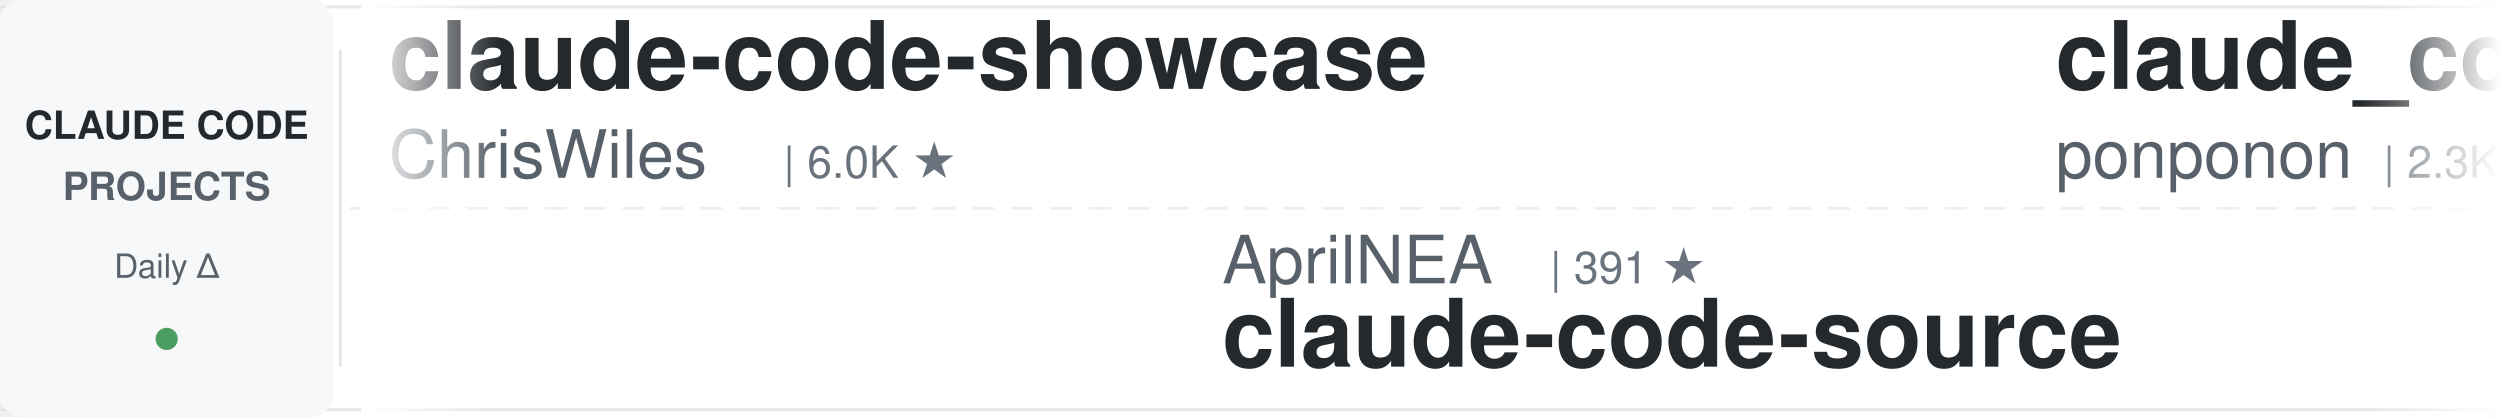
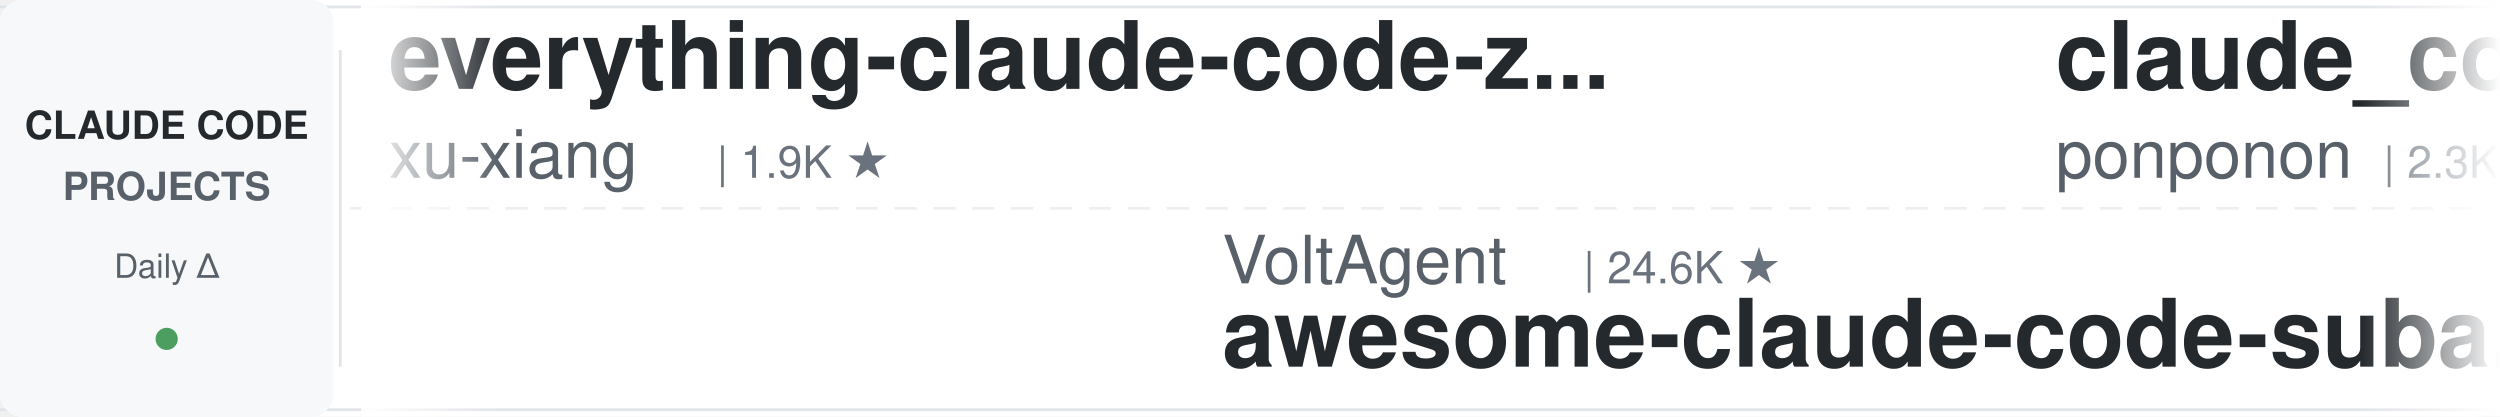
<svg xmlns="http://www.w3.org/2000/svg" width="900" height="150">
  <defs>
    <linearGradient id="leftFade" x1="0%" y1="0%" x2="100%" y2="0%">
      <stop offset="0%" style="stop-color:#ffffff;stop-opacity:1" />
      <stop offset="100%" style="stop-color:#ffffff;stop-opacity:0" />
    </linearGradient>
    <linearGradient id="rightFade" x1="0%" y1="0%" x2="100%" y2="0%">
      <stop offset="0%" style="stop-color:#ffffff;stop-opacity:0" />
      <stop offset="100%" style="stop-color:#ffffff;stop-opacity:1" />
    </linearGradient>
  </defs>
  <rect width="900" height="150" fill="#ffffff" rx="8" />
  <rect x="0" y="2" width="900" height="1" fill="#e1e4e8" />
  <rect x="0" y="147" width="900" height="1" fill="#e1e4e8" />
  <line x1="0" y1="75" x2="900" y2="75" stroke="#e1e4e8" stroke-width="1" stroke-dasharray="8 6" opacity="0.6" />
  <rect x="0" y="0" width="120" height="150" fill="#f6f8fa" rx="8" />
  <text x="60" y="50" font-family="-apple-system, BlinkMacSystemFont, 'Segoe UI', Helvetica, Arial, sans-serif" font-size="14" font-weight="600" fill="#24292e" text-anchor="middle">CLAUDE CODE</text>
  <text x="60" y="72" font-family="-apple-system, BlinkMacSystemFont, 'Segoe UI', Helvetica, Arial, sans-serif" font-size="14" font-weight="600" fill="#586069" text-anchor="middle">PROJECTS</text>
  <text x="60" y="100" font-family="-apple-system, BlinkMacSystemFont, 'Segoe UI', Helvetica, Arial, sans-serif" font-size="12" font-weight="500" fill="#586069" text-anchor="middle">Daily Δ</text>
  <circle cx="60" cy="122" r="4" fill="#22863a" opacity="0.8" />
  <rect x="122" y="18" width="1" height="114" fill="#e1e4e8" />
  <clipPath id="tickerClip">
    <rect x="130" y="0" width="770" height="150" />
  </clipPath>
  <g clip-path="url(#tickerClip)">
    <g id="tickerItems">
      <animateTransform attributeName="transform" attributeType="XML" type="translate" from="0 0" to="-3000 0" dur="54s" repeatCount="indefinite" />
      <g transform="translate(0, 0)">
-         <text x="140" y="32" font-family="-apple-system, BlinkMacSystemFont, 'Segoe UI', Helvetica, Arial, sans-serif" font-size="34" font-weight="600" fill="#24292e">claude-code-showcase</text>
-         <text x="140" y="64" font-family="-apple-system, BlinkMacSystemFont, 'Segoe UI', Helvetica, Arial, sans-serif" font-size="24" font-weight="400" fill="#586069">ChrisWiles</text>
-         <text x="282" y="64" font-family="-apple-system, BlinkMacSystemFont, 'Segoe UI', Helvetica, Arial, sans-serif" font-size="16" font-weight="500" fill="#6a737d">| 6.0K ★</text>
+         <text x="140" y="32" font-family="-apple-system, BlinkMacSystemFont, 'Segoe UI', Helvetica, Arial, sans-serif" font-size="34" font-weight="600" fill="#24292e">everything-claude-code-z...</text>
+         <text x="140" y="64" font-family="-apple-system, BlinkMacSystemFont, 'Segoe UI', Helvetica, Arial, sans-serif" font-size="24" font-weight="400" fill="#586069">xu-xiang</text>
+         <text x="258" y="64" font-family="-apple-system, BlinkMacSystemFont, 'Segoe UI', Helvetica, Arial, sans-serif" font-size="16" font-weight="500" fill="#6a737d">| 1.9K ★</text>
      </g>
      <g transform="translate(300, 0)">
-         <text x="140" y="102" font-family="-apple-system, BlinkMacSystemFont, 'Segoe UI', Helvetica, Arial, sans-serif" font-size="24" font-weight="400" fill="#586069">AprilNEA</text>
-         <text x="258" y="102" font-family="-apple-system, BlinkMacSystemFont, 'Segoe UI', Helvetica, Arial, sans-serif" font-size="16" font-weight="500" fill="#6a737d">| 391 ★</text>
-         <text x="140" y="132" font-family="-apple-system, BlinkMacSystemFont, 'Segoe UI', Helvetica, Arial, sans-serif" font-size="34" font-weight="600" fill="#24292e">claude-code-source</text>
+         <text x="140" y="102" font-family="-apple-system, BlinkMacSystemFont, 'Segoe UI', Helvetica, Arial, sans-serif" font-size="24" font-weight="400" fill="#586069">VoltAgent</text>
+         <text x="270" y="102" font-family="-apple-system, BlinkMacSystemFont, 'Segoe UI', Helvetica, Arial, sans-serif" font-size="16" font-weight="500" fill="#6a737d">| 24.6K ★</text>
+         <text x="140" y="132" font-family="-apple-system, BlinkMacSystemFont, 'Segoe UI', Helvetica, Arial, sans-serif" font-size="34" font-weight="600" fill="#24292e">awesome-claude-code-suba...</text>
      </g>
      <g transform="translate(600, 0)">
        <text x="140" y="32" font-family="-apple-system, BlinkMacSystemFont, 'Segoe UI', Helvetica, Arial, sans-serif" font-size="34" font-weight="600" fill="#24292e">claude_code_src</text>
        <text x="140" y="64" font-family="-apple-system, BlinkMacSystemFont, 'Segoe UI', Helvetica, Arial, sans-serif" font-size="24" font-weight="400" fill="#586069">ponponon</text>
        <text x="258" y="64" font-family="-apple-system, BlinkMacSystemFont, 'Segoe UI', Helvetica, Arial, sans-serif" font-size="16" font-weight="500" fill="#6a737d">| 2.3K ★</text>
      </g>
      <g transform="translate(900, 0)">
-         <text x="140" y="102" font-family="-apple-system, BlinkMacSystemFont, 'Segoe UI', Helvetica, Arial, sans-serif" font-size="24" font-weight="400" fill="#586069">anthropics</text>
-         <text x="282" y="102" font-family="-apple-system, BlinkMacSystemFont, 'Segoe UI', Helvetica, Arial, sans-serif" font-size="16" font-weight="500" fill="#6a737d">| 171.4K ★</text>
-         <text x="140" y="132" font-family="-apple-system, BlinkMacSystemFont, 'Segoe UI', Helvetica, Arial, sans-serif" font-size="34" font-weight="600" fill="#24292e">skills</text>
+         <text x="140" y="102" font-family="-apple-system, BlinkMacSystemFont, 'Segoe UI', Helvetica, Arial, sans-serif" font-size="24" font-weight="400" fill="#586069">hangsman</text>
+         <text x="258" y="102" font-family="-apple-system, BlinkMacSystemFont, 'Segoe UI', Helvetica, Arial, sans-serif" font-size="16" font-weight="500" fill="#6a737d">| 790 ★</text>
+         <text x="140" y="132" font-family="-apple-system, BlinkMacSystemFont, 'Segoe UI', Helvetica, Arial, sans-serif" font-size="34" font-weight="600" fill="#24292e">claude-code-source</text>
      </g>
      <g transform="translate(1200, 0)">
-         <text x="140" y="32" font-family="-apple-system, BlinkMacSystemFont, 'Segoe UI', Helvetica, Arial, sans-serif" font-size="34" font-weight="600" fill="#24292e">awesome-claude-code-suba...</text>
-         <text x="140" y="64" font-family="-apple-system, BlinkMacSystemFont, 'Segoe UI', Helvetica, Arial, sans-serif" font-size="24" font-weight="400" fill="#586069">VoltAgent</text>
-         <text x="270" y="64" font-family="-apple-system, BlinkMacSystemFont, 'Segoe UI', Helvetica, Arial, sans-serif" font-size="16" font-weight="500" fill="#6a737d">| 24.6K ★</text>
+         <text x="140" y="32" font-family="-apple-system, BlinkMacSystemFont, 'Segoe UI', Helvetica, Arial, sans-serif" font-size="34" font-weight="600" fill="#24292e">claude-code-transcripts</text>
+         <text x="140" y="64" font-family="-apple-system, BlinkMacSystemFont, 'Segoe UI', Helvetica, Arial, sans-serif" font-size="24" font-weight="400" fill="#586069">simonw</text>
+         <text x="234" y="64" font-family="-apple-system, BlinkMacSystemFont, 'Segoe UI', Helvetica, Arial, sans-serif" font-size="16" font-weight="500" fill="#6a737d">| 1.7K ★</text>
      </g>
      <g transform="translate(1500, 0)">
-         <text x="140" y="102" font-family="-apple-system, BlinkMacSystemFont, 'Segoe UI', Helvetica, Arial, sans-serif" font-size="24" font-weight="400" fill="#586069">Windy3f3f3f3f</text>
-         <text x="318" y="102" font-family="-apple-system, BlinkMacSystemFont, 'Segoe UI', Helvetica, Arial, sans-serif" font-size="16" font-weight="500" fill="#6a737d">| 3.5K ★</text>
-         <text x="140" y="132" font-family="-apple-system, BlinkMacSystemFont, 'Segoe UI', Helvetica, Arial, sans-serif" font-size="34" font-weight="600" fill="#24292e">how-claude-code-works</text>
+         <text x="140" y="102" font-family="-apple-system, BlinkMacSystemFont, 'Segoe UI', Helvetica, Arial, sans-serif" font-size="24" font-weight="400" fill="#586069">SeemSeam</text>
+         <text x="258" y="102" font-family="-apple-system, BlinkMacSystemFont, 'Segoe UI', Helvetica, Arial, sans-serif" font-size="16" font-weight="500" fill="#6a737d">| 3.4K ★</text>
+         <text x="140" y="132" font-family="-apple-system, BlinkMacSystemFont, 'Segoe UI', Helvetica, Arial, sans-serif" font-size="34" font-weight="600" fill="#24292e">claude_codex_bridge</text>
      </g>
      <g transform="translate(1800, 0)">
-         <text x="140" y="32" font-family="-apple-system, BlinkMacSystemFont, 'Segoe UI', Helvetica, Arial, sans-serif" font-size="34" font-weight="600" fill="#24292e">claude-code-source</text>
-         <text x="140" y="64" font-family="-apple-system, BlinkMacSystemFont, 'Segoe UI', Helvetica, Arial, sans-serif" font-size="24" font-weight="400" fill="#586069">hangsman</text>
-         <text x="258" y="64" font-family="-apple-system, BlinkMacSystemFont, 'Segoe UI', Helvetica, Arial, sans-serif" font-size="16" font-weight="500" fill="#6a737d">| 790 ★</text>
+         <text x="140" y="32" font-family="-apple-system, BlinkMacSystemFont, 'Segoe UI', Helvetica, Arial, sans-serif" font-size="34" font-weight="600" fill="#24292e">claude-code-infrastructu...</text>
+         <text x="140" y="64" font-family="-apple-system, BlinkMacSystemFont, 'Segoe UI', Helvetica, Arial, sans-serif" font-size="24" font-weight="400" fill="#586069">diet103</text>
+         <text x="246" y="64" font-family="-apple-system, BlinkMacSystemFont, 'Segoe UI', Helvetica, Arial, sans-serif" font-size="16" font-weight="500" fill="#6a737d">| 10.0K ★</text>
      </g>
      <g transform="translate(2100, 0)">
-         <text x="140" y="102" font-family="-apple-system, BlinkMacSystemFont, 'Segoe UI', Helvetica, Arial, sans-serif" font-size="24" font-weight="400" fill="#586069">Yeachan-Heo</text>
-         <text x="294" y="102" font-family="-apple-system, BlinkMacSystemFont, 'Segoe UI', Helvetica, Arial, sans-serif" font-size="16" font-weight="500" fill="#6a737d">| 38.8K ★</text>
-         <text x="140" y="132" font-family="-apple-system, BlinkMacSystemFont, 'Segoe UI', Helvetica, Arial, sans-serif" font-size="34" font-weight="600" fill="#24292e">oh-my-claudecode</text>
+         <text x="140" y="102" font-family="-apple-system, BlinkMacSystemFont, 'Segoe UI', Helvetica, Arial, sans-serif" font-size="24" font-weight="400" fill="#586069">Maciek-roboblog</text>
+         <text x="342" y="102" font-family="-apple-system, BlinkMacSystemFont, 'Segoe UI', Helvetica, Arial, sans-serif" font-size="16" font-weight="500" fill="#6a737d">| 8.7K ★</text>
+         <text x="140" y="132" font-family="-apple-system, BlinkMacSystemFont, 'Segoe UI', Helvetica, Arial, sans-serif" font-size="34" font-weight="600" fill="#24292e">Claude-Code-Usage-Monito...</text>
      </g>
      <g transform="translate(2400, 0)">
-         <text x="140" y="32" font-family="-apple-system, BlinkMacSystemFont, 'Segoe UI', Helvetica, Arial, sans-serif" font-size="34" font-weight="600" fill="#24292e">everything-claude-code</text>
-         <text x="140" y="64" font-family="-apple-system, BlinkMacSystemFont, 'Segoe UI', Helvetica, Arial, sans-serif" font-size="24" font-weight="400" fill="#586069">WorldFlowAI</text>
-         <text x="294" y="64" font-family="-apple-system, BlinkMacSystemFont, 'Segoe UI', Helvetica, Arial, sans-serif" font-size="16" font-weight="500" fill="#6a737d">| 1.7K ★</text>
+         <text x="140" y="32" font-family="-apple-system, BlinkMacSystemFont, 'Segoe UI', Helvetica, Arial, sans-serif" font-size="34" font-weight="600" fill="#24292e">claude-code-video-toolki...</text>
+         <text x="140" y="64" font-family="-apple-system, BlinkMacSystemFont, 'Segoe UI', Helvetica, Arial, sans-serif" font-size="24" font-weight="400" fill="#586069">digitalsamba</text>
+         <text x="306" y="64" font-family="-apple-system, BlinkMacSystemFont, 'Segoe UI', Helvetica, Arial, sans-serif" font-size="16" font-weight="500" fill="#6a737d">| 2.0K ★</text>
      </g>
      <g transform="translate(2700, 0)">
-         <text x="140" y="102" font-family="-apple-system, BlinkMacSystemFont, 'Segoe UI', Helvetica, Arial, sans-serif" font-size="24" font-weight="400" fill="#586069">lst97</text>
-         <text x="222" y="102" font-family="-apple-system, BlinkMacSystemFont, 'Segoe UI', Helvetica, Arial, sans-serif" font-size="16" font-weight="500" fill="#6a737d">| 1.7K ★</text>
-         <text x="140" y="132" font-family="-apple-system, BlinkMacSystemFont, 'Segoe UI', Helvetica, Arial, sans-serif" font-size="34" font-weight="600" fill="#24292e">claude-code-sub-agents</text>
+         <text x="140" y="102" font-family="-apple-system, BlinkMacSystemFont, 'Segoe UI', Helvetica, Arial, sans-serif" font-size="24" font-weight="400" fill="#586069">anthropics</text>
+         <text x="282" y="102" font-family="-apple-system, BlinkMacSystemFont, 'Segoe UI', Helvetica, Arial, sans-serif" font-size="16" font-weight="500" fill="#6a737d">| 8.7K ★</text>
+         <text x="140" y="132" font-family="-apple-system, BlinkMacSystemFont, 'Segoe UI', Helvetica, Arial, sans-serif" font-size="34" font-weight="600" fill="#24292e">claude-code-action</text>
      </g>
      <g transform="translate(3000, 0)">
-         <text x="140" y="32" font-family="-apple-system, BlinkMacSystemFont, 'Segoe UI', Helvetica, Arial, sans-serif" font-size="34" font-weight="600" fill="#24292e">claude-code-showcase</text>
-         <text x="140" y="64" font-family="-apple-system, BlinkMacSystemFont, 'Segoe UI', Helvetica, Arial, sans-serif" font-size="24" font-weight="400" fill="#586069">ChrisWiles</text>
-         <text x="282" y="64" font-family="-apple-system, BlinkMacSystemFont, 'Segoe UI', Helvetica, Arial, sans-serif" font-size="16" font-weight="500" fill="#6a737d">| 6.0K ★</text>
+         <text x="140" y="32" font-family="-apple-system, BlinkMacSystemFont, 'Segoe UI', Helvetica, Arial, sans-serif" font-size="34" font-weight="600" fill="#24292e">everything-claude-code-z...</text>
+         <text x="140" y="64" font-family="-apple-system, BlinkMacSystemFont, 'Segoe UI', Helvetica, Arial, sans-serif" font-size="24" font-weight="400" fill="#586069">xu-xiang</text>
+         <text x="258" y="64" font-family="-apple-system, BlinkMacSystemFont, 'Segoe UI', Helvetica, Arial, sans-serif" font-size="16" font-weight="500" fill="#6a737d">| 1.9K ★</text>
      </g>
      <g transform="translate(3300, 0)">
-         <text x="140" y="102" font-family="-apple-system, BlinkMacSystemFont, 'Segoe UI', Helvetica, Arial, sans-serif" font-size="24" font-weight="400" fill="#586069">AprilNEA</text>
-         <text x="258" y="102" font-family="-apple-system, BlinkMacSystemFont, 'Segoe UI', Helvetica, Arial, sans-serif" font-size="16" font-weight="500" fill="#6a737d">| 391 ★</text>
-         <text x="140" y="132" font-family="-apple-system, BlinkMacSystemFont, 'Segoe UI', Helvetica, Arial, sans-serif" font-size="34" font-weight="600" fill="#24292e">claude-code-source</text>
+         <text x="140" y="102" font-family="-apple-system, BlinkMacSystemFont, 'Segoe UI', Helvetica, Arial, sans-serif" font-size="24" font-weight="400" fill="#586069">VoltAgent</text>
+         <text x="270" y="102" font-family="-apple-system, BlinkMacSystemFont, 'Segoe UI', Helvetica, Arial, sans-serif" font-size="16" font-weight="500" fill="#6a737d">| 24.6K ★</text>
+         <text x="140" y="132" font-family="-apple-system, BlinkMacSystemFont, 'Segoe UI', Helvetica, Arial, sans-serif" font-size="34" font-weight="600" fill="#24292e">awesome-claude-code-suba...</text>
      </g>
      <g transform="translate(3600, 0)">
        <text x="140" y="32" font-family="-apple-system, BlinkMacSystemFont, 'Segoe UI', Helvetica, Arial, sans-serif" font-size="34" font-weight="600" fill="#24292e">claude_code_src</text>
        <text x="140" y="64" font-family="-apple-system, BlinkMacSystemFont, 'Segoe UI', Helvetica, Arial, sans-serif" font-size="24" font-weight="400" fill="#586069">ponponon</text>
        <text x="258" y="64" font-family="-apple-system, BlinkMacSystemFont, 'Segoe UI', Helvetica, Arial, sans-serif" font-size="16" font-weight="500" fill="#6a737d">| 2.3K ★</text>
      </g>
      <g transform="translate(3900, 0)">
-         <text x="140" y="102" font-family="-apple-system, BlinkMacSystemFont, 'Segoe UI', Helvetica, Arial, sans-serif" font-size="24" font-weight="400" fill="#586069">anthropics</text>
-         <text x="282" y="102" font-family="-apple-system, BlinkMacSystemFont, 'Segoe UI', Helvetica, Arial, sans-serif" font-size="16" font-weight="500" fill="#6a737d">| 171.4K ★</text>
-         <text x="140" y="132" font-family="-apple-system, BlinkMacSystemFont, 'Segoe UI', Helvetica, Arial, sans-serif" font-size="34" font-weight="600" fill="#24292e">skills</text>
+         <text x="140" y="102" font-family="-apple-system, BlinkMacSystemFont, 'Segoe UI', Helvetica, Arial, sans-serif" font-size="24" font-weight="400" fill="#586069">hangsman</text>
+         <text x="258" y="102" font-family="-apple-system, BlinkMacSystemFont, 'Segoe UI', Helvetica, Arial, sans-serif" font-size="16" font-weight="500" fill="#6a737d">| 790 ★</text>
+         <text x="140" y="132" font-family="-apple-system, BlinkMacSystemFont, 'Segoe UI', Helvetica, Arial, sans-serif" font-size="34" font-weight="600" fill="#24292e">claude-code-source</text>
      </g>
    </g>
  </g>
  <rect x="130" y="0" width="50" height="150" fill="url(#leftFade)" />
  <rect x="850" y="0" width="50" height="150" fill="url(#rightFade)" />
</svg>
